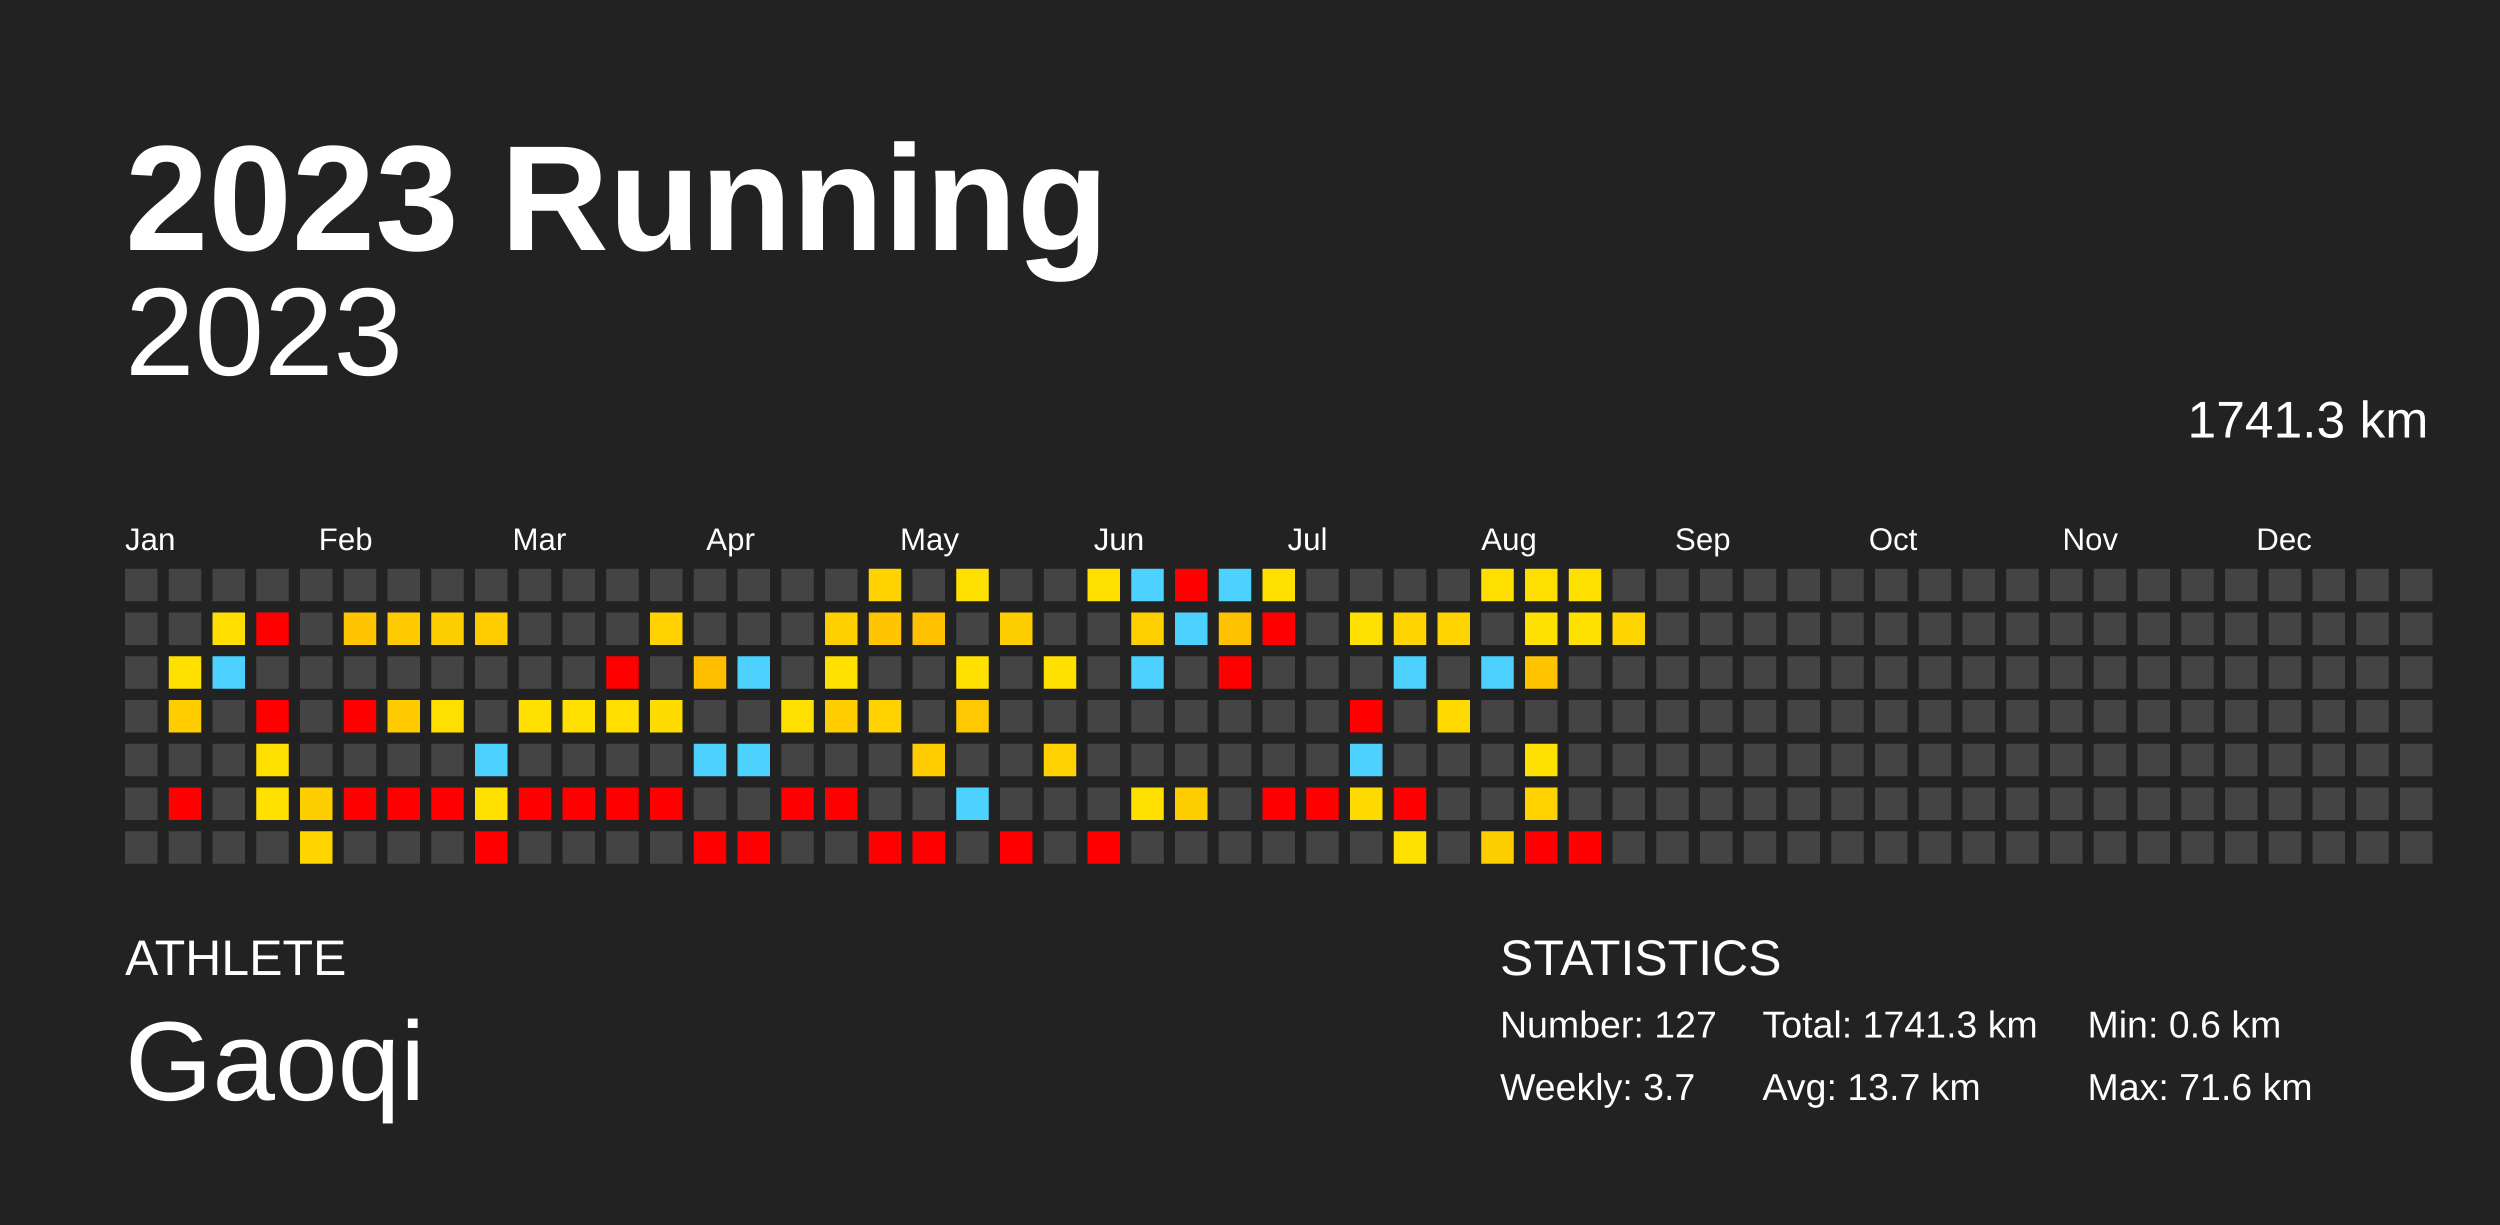
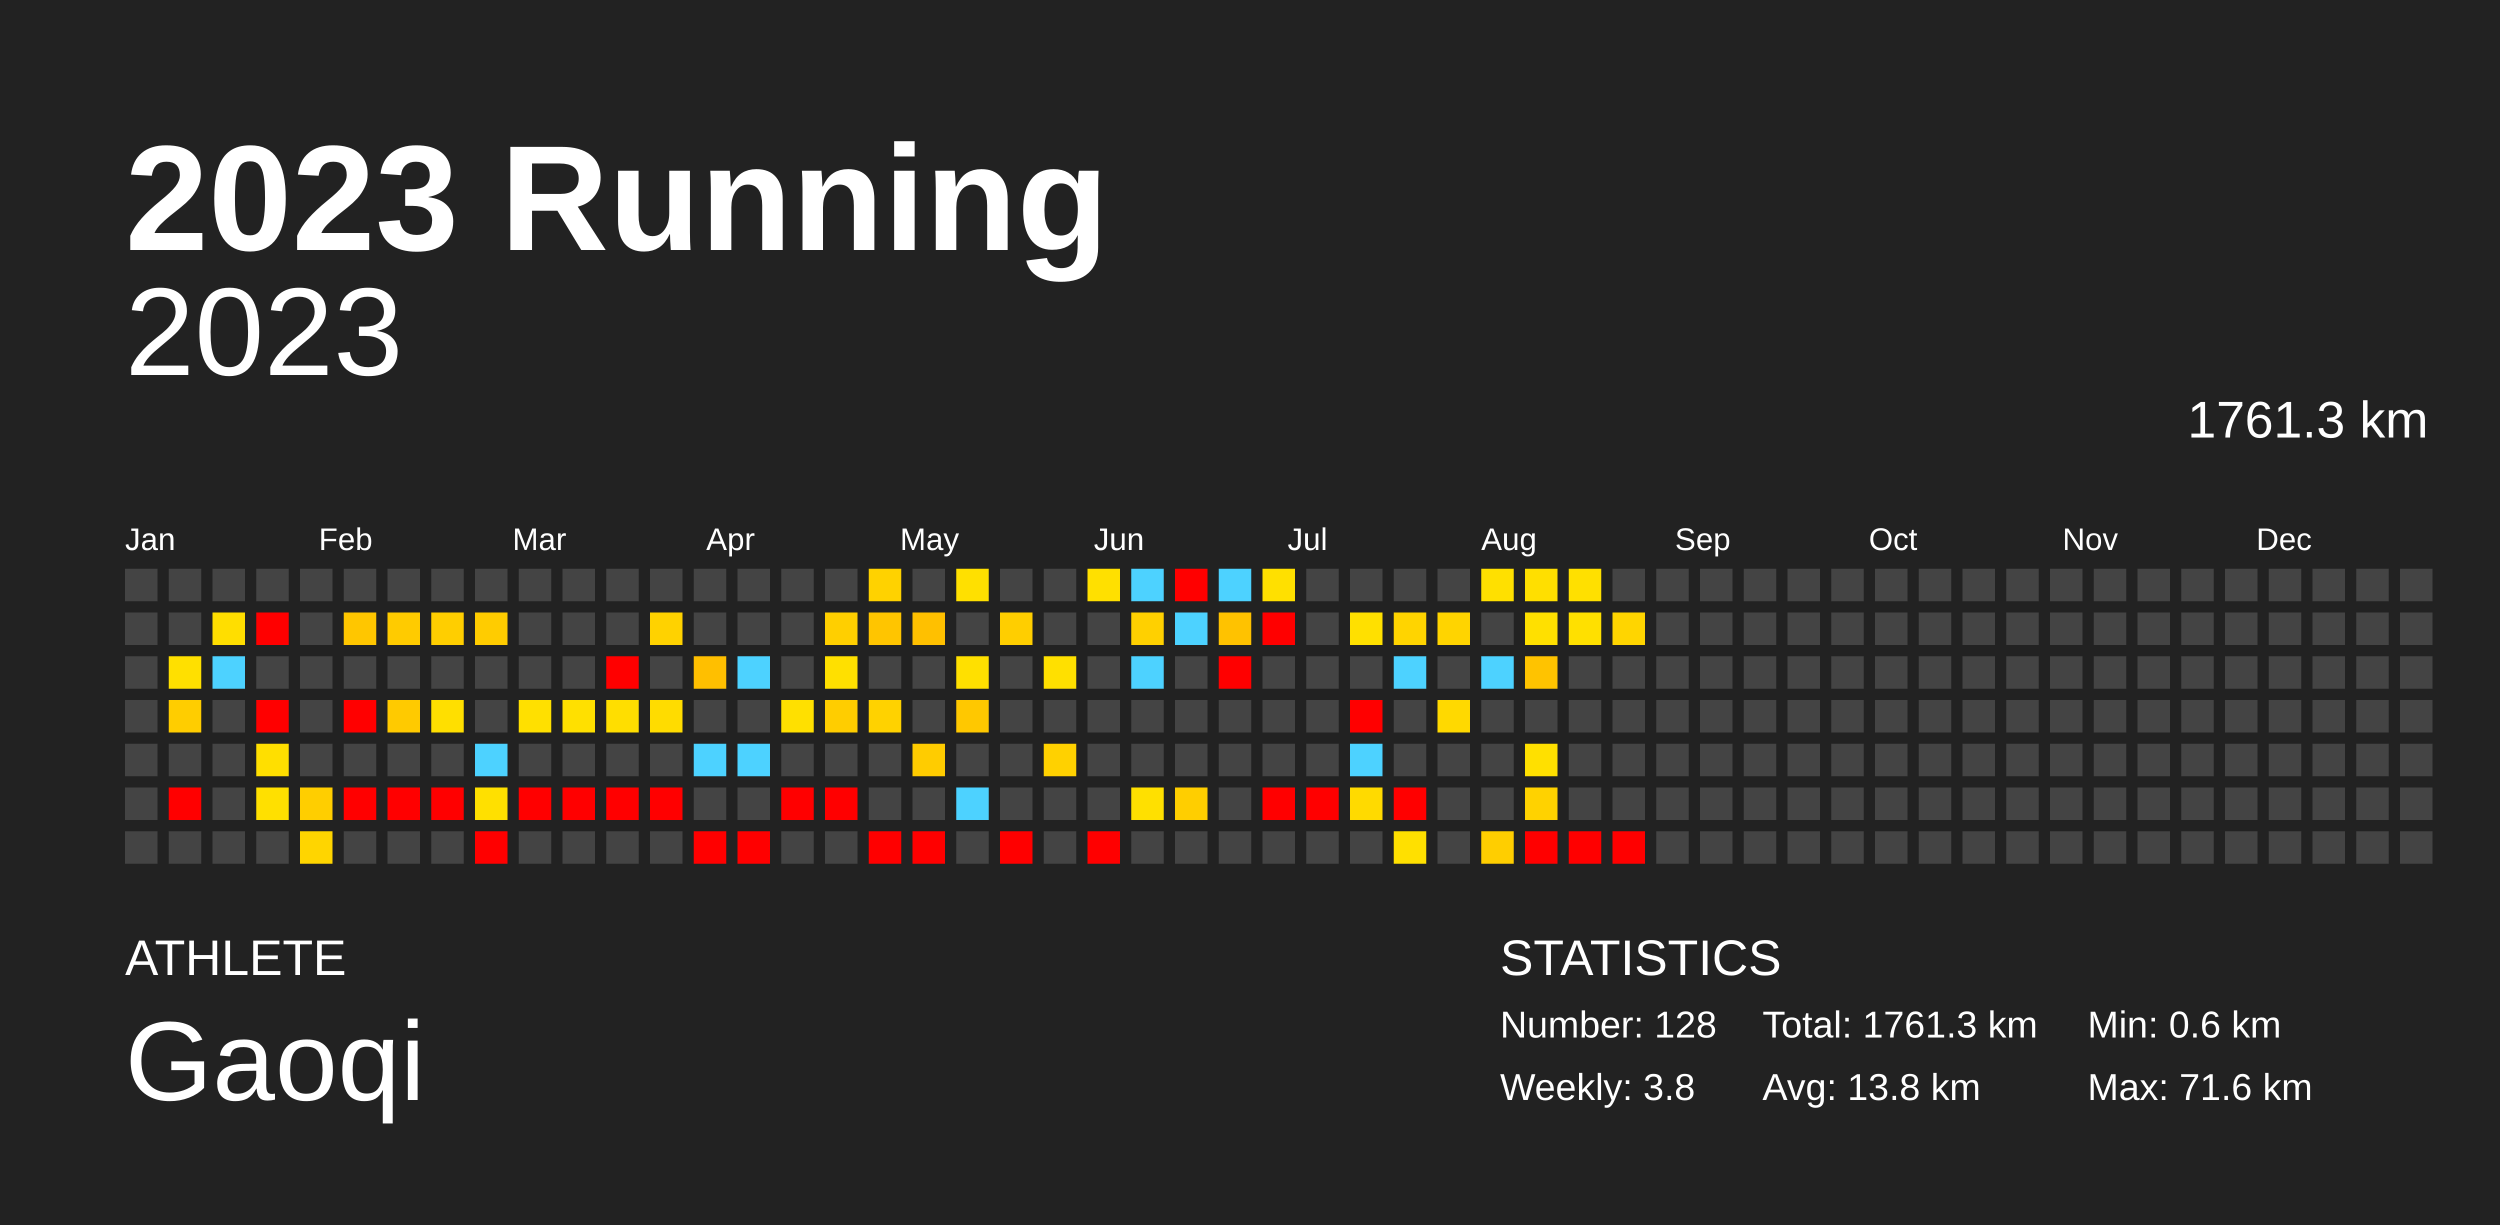
<svg xmlns="http://www.w3.org/2000/svg" baseProfile="full" height="98mm" version="1.1" viewBox="0,0,200,98" width="200mm">
  <defs />
  <rect fill="#222222" height="98" width="200" x="0" y="0" />
  <text fill="#FFFFFF" style="font-size:12px; font-family:Arial; font-weight:bold;" x="10" y="20">2023 Running</text>
  <text fill="#FFFFFF" style="font-size:4px; font-family:Arial" x="10" y="78">ATHLETE</text>
  <text fill="#FFFFFF" style="font-size:9px; font-family:Arial" x="10" y="88">Gaoqi</text>
  <text fill="#FFFFFF" style="font-size:4px; font-family:Arial" x="120" y="78">STATISTICS</text>
-   <text fill="#FFFFFF" style="font-size:3px; font-family:Arial" x="120" y="83">Number: 127</text>
-   <text fill="#FFFFFF" style="font-size:3px; font-family:Arial" x="120" y="88">Weekly: 3.7</text>
-   <text fill="#FFFFFF" style="font-size:3px; font-family:Arial" x="141" y="83">Total: 1741.3 km</text>
-   <text fill="#FFFFFF" style="font-size:3px; font-family:Arial" x="141" y="88">Avg: 13.7 km</text>
+   <text fill="#FFFFFF" style="font-size:3px; font-family:Arial" x="120" y="83">Number: 128</text>
+   <text fill="#FFFFFF" style="font-size:3px; font-family:Arial" x="120" y="88">Weekly: 3.8</text>
+   <text fill="#FFFFFF" style="font-size:3px; font-family:Arial" x="141" y="83">Total: 1761.3 km</text>
+   <text fill="#FFFFFF" style="font-size:3px; font-family:Arial" x="141" y="88">Avg: 13.8 km</text>
  <text fill="#FFFFFF" style="font-size:3px; font-family:Arial" x="167" y="83">Min: 0.6 km</text>
  <text fill="#FFFFFF" style="font-size:3px; font-family:Arial" x="167" y="88">Max: 71.6 km</text>
  <text alignment-baseline="hanging" fill="#FFFFFF" style="font-size:10.0px; font-family:Arial;" x="10" y="30">2023</text>
-   <text alignment-baseline="hanging" fill="#FFFFFF" style="font-size:4.125px; font-family:Arial;" x="175" y="35">1741.3 km</text>
+   <text alignment-baseline="hanging" fill="#FFFFFF" style="font-size:4.125px; font-family:Arial;" x="175" y="35">1761.3 km</text>
  <text fill="#FFFFFF" style="font-size:2.5px; font-family:Arial" x="10.0" y="44">Jan</text>
  <text fill="#FFFFFF" style="font-size:2.5px; font-family:Arial" x="25.5" y="44">Feb</text>
  <text fill="#FFFFFF" style="font-size:2.5px; font-family:Arial" x="41.0" y="44">Mar</text>
  <text fill="#FFFFFF" style="font-size:2.5px; font-family:Arial" x="56.5" y="44">Apr</text>
  <text fill="#FFFFFF" style="font-size:2.5px; font-family:Arial" x="72.0" y="44">May</text>
  <text fill="#FFFFFF" style="font-size:2.5px; font-family:Arial" x="87.5" y="44">Jun</text>
  <text fill="#FFFFFF" style="font-size:2.5px; font-family:Arial" x="103.0" y="44">Jul</text>
  <text fill="#FFFFFF" style="font-size:2.5px; font-family:Arial" x="118.5" y="44">Aug</text>
  <text fill="#FFFFFF" style="font-size:2.5px; font-family:Arial" x="134.0" y="44">Sep</text>
  <text fill="#FFFFFF" style="font-size:2.5px; font-family:Arial" x="149.5" y="44">Oct</text>
  <text fill="#FFFFFF" style="font-size:2.5px; font-family:Arial" x="165.0" y="44">Nov</text>
  <text fill="#FFFFFF" style="font-size:2.5px; font-family:Arial" x="180.5" y="44">Dec</text>
  <rect fill="#444444" height="2.6" width="2.6" x="10.0" y="45.5" />
  <rect fill="#444444" height="2.6" width="2.6" x="10.0" y="49.0" />
  <rect fill="#444444" height="2.6" width="2.6" x="10.0" y="52.5" />
  <rect fill="#444444" height="2.6" width="2.6" x="10.0" y="56.0" />
  <rect fill="#444444" height="2.6" width="2.6" x="10.0" y="59.5" />
  <rect fill="#444444" height="2.6" width="2.6" x="10.0" y="63.0" />
  <rect fill="#444444" height="2.6" width="2.6" x="10.0" y="66.5" />
  <rect fill="#444444" height="2.6" width="2.6" x="13.5" y="45.5" />
  <rect fill="#444444" height="2.6" width="2.6" x="13.5" y="49.0" />
  <rect fill="#ffe000" height="2.6" width="2.6" x="13.5" y="52.5" />
  <rect fill="#ffcd00" height="2.6" width="2.6" x="13.5" y="56.0" />
  <rect fill="#444444" height="2.6" width="2.6" x="13.5" y="59.5" />
  <rect fill="red" height="2.6" width="2.6" x="13.5" y="63.0" />
  <rect fill="#444444" height="2.6" width="2.6" x="13.5" y="66.5" />
  <rect fill="#444444" height="2.6" width="2.6" x="17.0" y="45.5" />
  <rect fill="#ffde00" height="2.6" width="2.6" x="17.0" y="49.0" />
  <rect fill="#4dd2ff" height="2.6" width="2.6" x="17.0" y="52.5" />
  <rect fill="#444444" height="2.6" width="2.6" x="17.0" y="56.0" />
  <rect fill="#444444" height="2.6" width="2.6" x="17.0" y="59.5" />
  <rect fill="#444444" height="2.6" width="2.6" x="17.0" y="63.0" />
  <rect fill="#444444" height="2.6" width="2.6" x="17.0" y="66.5" />
  <rect fill="#444444" height="2.6" width="2.6" x="20.5" y="45.5" />
  <rect fill="red" height="2.6" width="2.6" x="20.5" y="49.0" />
  <rect fill="#444444" height="2.6" width="2.6" x="20.5" y="52.5" />
  <rect fill="red" height="2.6" width="2.6" x="20.5" y="56.0" />
  <rect fill="#ffdf00" height="2.6" width="2.6" x="20.5" y="59.5" />
  <rect fill="#ffe000" height="2.6" width="2.6" x="20.5" y="63.0" />
  <rect fill="#444444" height="2.6" width="2.6" x="20.5" y="66.5" />
  <rect fill="#444444" height="2.6" width="2.6" x="24.0" y="45.5" />
  <rect fill="#444444" height="2.6" width="2.6" x="24.0" y="49.0" />
  <rect fill="#444444" height="2.6" width="2.6" x="24.0" y="52.5" />
  <rect fill="#444444" height="2.6" width="2.6" x="24.0" y="56.0" />
  <rect fill="#444444" height="2.6" width="2.6" x="24.0" y="59.5" />
  <rect fill="#ffce00" height="2.6" width="2.6" x="24.0" y="63.0" />
  <rect fill="#ffd500" height="2.6" width="2.6" x="24.0" y="66.5" />
  <rect fill="#444444" height="2.6" width="2.6" x="27.5" y="45.5" />
  <rect fill="#ffc600" height="2.6" width="2.6" x="27.5" y="49.0" />
  <rect fill="#444444" height="2.6" width="2.6" x="27.5" y="52.5" />
  <rect fill="red" height="2.6" width="2.6" x="27.5" y="56.0" />
  <rect fill="#444444" height="2.6" width="2.6" x="27.5" y="59.5" />
  <rect fill="red" height="2.6" width="2.6" x="27.5" y="63.0" />
  <rect fill="#444444" height="2.6" width="2.6" x="27.5" y="66.5" />
  <rect fill="#444444" height="2.6" width="2.6" x="31.0" y="45.5" />
  <rect fill="#ffcb00" height="2.6" width="2.6" x="31.0" y="49.0" />
  <rect fill="#444444" height="2.6" width="2.6" x="31.0" y="52.5" />
  <rect fill="#ffca00" height="2.6" width="2.6" x="31.0" y="56.0" />
  <rect fill="#444444" height="2.6" width="2.6" x="31.0" y="59.5" />
  <rect fill="red" height="2.6" width="2.6" x="31.0" y="63.0" />
  <rect fill="#444444" height="2.6" width="2.6" x="31.0" y="66.5" />
  <rect fill="#444444" height="2.6" width="2.6" x="34.5" y="45.5" />
  <rect fill="#ffce00" height="2.6" width="2.6" x="34.5" y="49.0" />
  <rect fill="#444444" height="2.6" width="2.6" x="34.5" y="52.5" />
  <rect fill="#ffdf00" height="2.6" width="2.6" x="34.5" y="56.0" />
  <rect fill="#444444" height="2.6" width="2.6" x="34.5" y="59.5" />
  <rect fill="red" height="2.6" width="2.6" x="34.5" y="63.0" />
  <rect fill="#444444" height="2.6" width="2.6" x="34.5" y="66.5" />
  <rect fill="#444444" height="2.6" width="2.6" x="38.0" y="45.5" />
  <rect fill="#ffcc00" height="2.6" width="2.6" x="38.0" y="49.0" />
  <rect fill="#444444" height="2.6" width="2.6" x="38.0" y="52.5" />
  <rect fill="#444444" height="2.6" width="2.6" x="38.0" y="56.0" />
  <rect fill="#4dd2ff" height="2.6" width="2.6" x="38.0" y="59.5" />
  <rect fill="#ffe000" height="2.6" width="2.6" x="38.0" y="63.0" />
  <rect fill="red" height="2.6" width="2.6" x="38.0" y="66.5" />
  <rect fill="#444444" height="2.6" width="2.6" x="41.5" y="45.5" />
  <rect fill="#444444" height="2.6" width="2.6" x="41.5" y="49.0" />
  <rect fill="#444444" height="2.6" width="2.6" x="41.5" y="52.5" />
  <rect fill="#ffe000" height="2.6" width="2.6" x="41.5" y="56.0" />
  <rect fill="#444444" height="2.6" width="2.6" x="41.5" y="59.5" />
  <rect fill="red" height="2.6" width="2.6" x="41.5" y="63.0" />
  <rect fill="#444444" height="2.6" width="2.6" x="41.5" y="66.5" />
  <rect fill="#444444" height="2.6" width="2.6" x="45.0" y="45.5" />
  <rect fill="#444444" height="2.6" width="2.6" x="45.0" y="49.0" />
  <rect fill="#444444" height="2.6" width="2.6" x="45.0" y="52.5" />
  <rect fill="#ffe000" height="2.6" width="2.6" x="45.0" y="56.0" />
  <rect fill="#444444" height="2.6" width="2.6" x="45.0" y="59.5" />
  <rect fill="red" height="2.6" width="2.6" x="45.0" y="63.0" />
  <rect fill="#444444" height="2.6" width="2.6" x="45.0" y="66.5" />
  <rect fill="#444444" height="2.6" width="2.6" x="48.5" y="45.5" />
  <rect fill="#444444" height="2.6" width="2.6" x="48.5" y="49.0" />
  <rect fill="red" height="2.6" width="2.6" x="48.5" y="52.5" />
  <rect fill="#ffde00" height="2.6" width="2.6" x="48.5" y="56.0" />
  <rect fill="#444444" height="2.6" width="2.6" x="48.5" y="59.5" />
  <rect fill="red" height="2.6" width="2.6" x="48.5" y="63.0" />
  <rect fill="#444444" height="2.6" width="2.6" x="48.5" y="66.5" />
  <rect fill="#444444" height="2.6" width="2.6" x="52.0" y="45.5" />
  <rect fill="#ffd200" height="2.6" width="2.6" x="52.0" y="49.0" />
  <rect fill="#444444" height="2.6" width="2.6" x="52.0" y="52.5" />
  <rect fill="#ffdc00" height="2.6" width="2.6" x="52.0" y="56.0" />
  <rect fill="#444444" height="2.6" width="2.6" x="52.0" y="59.5" />
  <rect fill="red" height="2.6" width="2.6" x="52.0" y="63.0" />
  <rect fill="#444444" height="2.6" width="2.6" x="52.0" y="66.5" />
  <rect fill="#444444" height="2.6" width="2.6" x="55.5" y="45.5" />
  <rect fill="#444444" height="2.6" width="2.6" x="55.5" y="49.0" />
  <rect fill="#ffbf00" height="2.6" width="2.6" x="55.5" y="52.5" />
  <rect fill="#444444" height="2.6" width="2.6" x="55.5" y="56.0" />
  <rect fill="#4dd2ff" height="2.6" width="2.6" x="55.5" y="59.5" />
  <rect fill="#444444" height="2.6" width="2.6" x="55.5" y="63.0" />
  <rect fill="red" height="2.6" width="2.6" x="55.5" y="66.5" />
  <rect fill="#444444" height="2.6" width="2.6" x="59.0" y="45.5" />
  <rect fill="#444444" height="2.6" width="2.6" x="59.0" y="49.0" />
  <rect fill="#4dd2ff" height="2.6" width="2.6" x="59.0" y="52.5" />
  <rect fill="#444444" height="2.6" width="2.6" x="59.0" y="56.0" />
  <rect fill="#4dd2ff" height="2.6" width="2.6" x="59.0" y="59.5" />
  <rect fill="#444444" height="2.6" width="2.6" x="59.0" y="63.0" />
  <rect fill="red" height="2.6" width="2.6" x="59.0" y="66.5" />
  <rect fill="#444444" height="2.6" width="2.6" x="62.5" y="45.5" />
  <rect fill="#444444" height="2.6" width="2.6" x="62.5" y="49.0" />
  <rect fill="#444444" height="2.6" width="2.6" x="62.5" y="52.5" />
  <rect fill="#ffe000" height="2.6" width="2.6" x="62.5" y="56.0" />
  <rect fill="#444444" height="2.6" width="2.6" x="62.5" y="59.5" />
  <rect fill="red" height="2.6" width="2.6" x="62.5" y="63.0" />
  <rect fill="#444444" height="2.6" width="2.6" x="62.5" y="66.5" />
  <rect fill="#444444" height="2.6" width="2.6" x="66.0" y="45.5" />
  <rect fill="#ffcf00" height="2.6" width="2.6" x="66.0" y="49.0" />
  <rect fill="#ffe000" height="2.6" width="2.6" x="66.0" y="52.5" />
  <rect fill="#ffcd00" height="2.6" width="2.6" x="66.0" y="56.0" />
  <rect fill="#444444" height="2.6" width="2.6" x="66.0" y="59.5" />
  <rect fill="red" height="2.6" width="2.6" x="66.0" y="63.0" />
  <rect fill="#444444" height="2.6" width="2.6" x="66.0" y="66.5" />
  <rect fill="#ffd200" height="2.6" width="2.6" x="69.5" y="45.5" />
  <rect fill="#ffc500" height="2.6" width="2.6" x="69.5" y="49.0" />
  <rect fill="#444444" height="2.6" width="2.6" x="69.5" y="52.5" />
  <rect fill="#ffd200" height="2.6" width="2.6" x="69.5" y="56.0" />
  <rect fill="#444444" height="2.6" width="2.6" x="69.5" y="59.5" />
  <rect fill="#444444" height="2.6" width="2.6" x="69.5" y="63.0" />
  <rect fill="red" height="2.6" width="2.6" x="69.5" y="66.5" />
  <rect fill="#444444" height="2.6" width="2.6" x="73.0" y="45.5" />
  <rect fill="#ffc000" height="2.6" width="2.6" x="73.0" y="49.0" />
  <rect fill="#444444" height="2.6" width="2.6" x="73.0" y="52.5" />
  <rect fill="#444444" height="2.6" width="2.6" x="73.0" y="56.0" />
  <rect fill="#ffcc00" height="2.6" width="2.6" x="73.0" y="59.5" />
  <rect fill="#444444" height="2.6" width="2.6" x="73.0" y="63.0" />
  <rect fill="red" height="2.6" width="2.6" x="73.0" y="66.5" />
  <rect fill="#ffe000" height="2.6" width="2.6" x="76.5" y="45.5" />
  <rect fill="#444444" height="2.6" width="2.6" x="76.5" y="49.0" />
  <rect fill="#ffe000" height="2.6" width="2.6" x="76.5" y="52.5" />
  <rect fill="#ffc800" height="2.6" width="2.6" x="76.5" y="56.0" />
  <rect fill="#444444" height="2.6" width="2.6" x="76.5" y="59.5" />
  <rect fill="#4dd2ff" height="2.6" width="2.6" x="76.5" y="63.0" />
  <rect fill="#444444" height="2.6" width="2.6" x="76.5" y="66.5" />
  <rect fill="#444444" height="2.6" width="2.6" x="80.0" y="45.5" />
  <rect fill="#ffce00" height="2.6" width="2.6" x="80.0" y="49.0" />
  <rect fill="#444444" height="2.6" width="2.6" x="80.0" y="52.5" />
  <rect fill="#444444" height="2.6" width="2.6" x="80.0" y="56.0" />
  <rect fill="#444444" height="2.6" width="2.6" x="80.0" y="59.5" />
  <rect fill="#444444" height="2.6" width="2.6" x="80.0" y="63.0" />
  <rect fill="red" height="2.6" width="2.6" x="80.0" y="66.5" />
  <rect fill="#444444" height="2.6" width="2.6" x="83.5" y="45.5" />
  <rect fill="#444444" height="2.6" width="2.6" x="83.5" y="49.0" />
  <rect fill="#ffe000" height="2.6" width="2.6" x="83.5" y="52.5" />
  <rect fill="#444444" height="2.6" width="2.6" x="83.5" y="56.0" />
  <rect fill="#ffd100" height="2.6" width="2.6" x="83.5" y="59.5" />
  <rect fill="#444444" height="2.6" width="2.6" x="83.5" y="63.0" />
  <rect fill="#444444" height="2.6" width="2.6" x="83.5" y="66.5" />
  <rect fill="#ffe000" height="2.6" width="2.6" x="87.0" y="45.5" />
  <rect fill="#444444" height="2.6" width="2.6" x="87.0" y="49.0" />
  <rect fill="#444444" height="2.6" width="2.6" x="87.0" y="52.5" />
  <rect fill="#444444" height="2.6" width="2.6" x="87.0" y="56.0" />
  <rect fill="#444444" height="2.6" width="2.6" x="87.0" y="59.5" />
  <rect fill="#444444" height="2.6" width="2.6" x="87.0" y="63.0" />
  <rect fill="red" height="2.6" width="2.6" x="87.0" y="66.5" />
  <rect fill="#4dd2ff" height="2.6" width="2.6" x="90.5" y="45.5" />
  <rect fill="#ffd000" height="2.6" width="2.6" x="90.5" y="49.0" />
  <rect fill="#4dd2ff" height="2.6" width="2.6" x="90.5" y="52.5" />
  <rect fill="#444444" height="2.6" width="2.6" x="90.5" y="56.0" />
  <rect fill="#444444" height="2.6" width="2.6" x="90.5" y="59.5" />
  <rect fill="#ffe000" height="2.6" width="2.6" x="90.5" y="63.0" />
  <rect fill="#444444" height="2.6" width="2.6" x="90.5" y="66.5" />
  <rect fill="red" height="2.6" width="2.6" x="94.0" y="45.5" />
  <rect fill="#4dd2ff" height="2.6" width="2.6" x="94.0" y="49.0" />
  <rect fill="#444444" height="2.6" width="2.6" x="94.0" y="52.5" />
  <rect fill="#444444" height="2.6" width="2.6" x="94.0" y="56.0" />
  <rect fill="#444444" height="2.6" width="2.6" x="94.0" y="59.5" />
  <rect fill="#ffce00" height="2.6" width="2.6" x="94.0" y="63.0" />
  <rect fill="#444444" height="2.6" width="2.6" x="94.0" y="66.5" />
  <rect fill="#4dd2ff" height="2.6" width="2.6" x="97.5" y="45.5" />
  <rect fill="#ffc200" height="2.6" width="2.6" x="97.5" y="49.0" />
  <rect fill="red" height="2.6" width="2.6" x="97.5" y="52.5" />
  <rect fill="#444444" height="2.6" width="2.6" x="97.5" y="56.0" />
  <rect fill="#444444" height="2.6" width="2.6" x="97.5" y="59.5" />
  <rect fill="#444444" height="2.6" width="2.6" x="97.5" y="63.0" />
  <rect fill="#444444" height="2.6" width="2.6" x="97.5" y="66.5" />
  <rect fill="#ffe000" height="2.6" width="2.6" x="101.0" y="45.5" />
  <rect fill="red" height="2.6" width="2.6" x="101.0" y="49.0" />
  <rect fill="#444444" height="2.6" width="2.6" x="101.0" y="52.5" />
  <rect fill="#444444" height="2.6" width="2.6" x="101.0" y="56.0" />
  <rect fill="#444444" height="2.6" width="2.6" x="101.0" y="59.5" />
  <rect fill="red" height="2.6" width="2.6" x="101.0" y="63.0" />
  <rect fill="#444444" height="2.6" width="2.6" x="101.0" y="66.5" />
  <rect fill="#444444" height="2.6" width="2.6" x="104.5" y="45.5" />
  <rect fill="#444444" height="2.6" width="2.6" x="104.5" y="49.0" />
  <rect fill="#444444" height="2.6" width="2.6" x="104.5" y="52.5" />
  <rect fill="#444444" height="2.6" width="2.6" x="104.5" y="56.0" />
  <rect fill="#444444" height="2.6" width="2.6" x="104.5" y="59.5" />
  <rect fill="red" height="2.6" width="2.6" x="104.5" y="63.0" />
  <rect fill="#444444" height="2.6" width="2.6" x="104.5" y="66.5" />
  <rect fill="#444444" height="2.6" width="2.6" x="108.0" y="45.5" />
  <rect fill="#ffe000" height="2.6" width="2.6" x="108.0" y="49.0" />
  <rect fill="#444444" height="2.6" width="2.6" x="108.0" y="52.5" />
  <rect fill="red" height="2.6" width="2.6" x="108.0" y="56.0" />
  <rect fill="#4dd2ff" height="2.6" width="2.6" x="108.0" y="59.5" />
  <rect fill="#ffda00" height="2.6" width="2.6" x="108.0" y="63.0" />
  <rect fill="#444444" height="2.6" width="2.6" x="108.0" y="66.5" />
  <rect fill="#444444" height="2.6" width="2.6" x="111.5" y="45.5" />
  <rect fill="#ffd400" height="2.6" width="2.6" x="111.5" y="49.0" />
  <rect fill="#4dd2ff" height="2.6" width="2.6" x="111.5" y="52.5" />
  <rect fill="#444444" height="2.6" width="2.6" x="111.5" y="56.0" />
  <rect fill="#444444" height="2.6" width="2.6" x="111.5" y="59.5" />
  <rect fill="red" height="2.6" width="2.6" x="111.5" y="63.0" />
  <rect fill="#ffe000" height="2.6" width="2.6" x="111.5" y="66.5" />
  <rect fill="#444444" height="2.6" width="2.6" x="115.0" y="45.5" />
  <rect fill="#ffd400" height="2.6" width="2.6" x="115.0" y="49.0" />
  <rect fill="#444444" height="2.6" width="2.6" x="115.0" y="52.5" />
  <rect fill="#ffd900" height="2.6" width="2.6" x="115.0" y="56.0" />
  <rect fill="#444444" height="2.6" width="2.6" x="115.0" y="59.5" />
  <rect fill="#444444" height="2.6" width="2.6" x="115.0" y="63.0" />
  <rect fill="#444444" height="2.6" width="2.6" x="115.0" y="66.5" />
  <rect fill="#ffe000" height="2.6" width="2.6" x="118.5" y="45.5" />
  <rect fill="#444444" height="2.6" width="2.6" x="118.5" y="49.0" />
  <rect fill="#4dd2ff" height="2.6" width="2.6" x="118.5" y="52.5" />
  <rect fill="#444444" height="2.6" width="2.6" x="118.5" y="56.0" />
  <rect fill="#444444" height="2.6" width="2.6" x="118.5" y="59.5" />
  <rect fill="#444444" height="2.6" width="2.6" x="118.5" y="63.0" />
  <rect fill="#ffce00" height="2.6" width="2.6" x="118.5" y="66.5" />
  <rect fill="#ffdf00" height="2.6" width="2.6" x="122.0" y="45.5" />
  <rect fill="#ffe000" height="2.6" width="2.6" x="122.0" y="49.0" />
  <rect fill="#ffc300" height="2.6" width="2.6" x="122.0" y="52.5" />
  <rect fill="#444444" height="2.6" width="2.6" x="122.0" y="56.0" />
  <rect fill="#ffe000" height="2.6" width="2.6" x="122.0" y="59.5" />
  <rect fill="#ffd200" height="2.6" width="2.6" x="122.0" y="63.0" />
  <rect fill="red" height="2.6" width="2.6" x="122.0" y="66.5" />
  <rect fill="#ffe000" height="2.6" width="2.6" x="125.5" y="45.5" />
  <rect fill="#ffe000" height="2.6" width="2.6" x="125.5" y="49.0" />
  <rect fill="#444444" height="2.6" width="2.6" x="125.5" y="52.5" />
  <rect fill="#444444" height="2.6" width="2.6" x="125.5" y="56.0" />
  <rect fill="#444444" height="2.6" width="2.6" x="125.5" y="59.5" />
  <rect fill="#444444" height="2.6" width="2.6" x="125.5" y="63.0" />
  <rect fill="red" height="2.6" width="2.6" x="125.5" y="66.5" />
  <rect fill="#444444" height="2.6" width="2.6" x="129.0" y="45.5" />
  <rect fill="#ffd500" height="2.6" width="2.6" x="129.0" y="49.0" />
  <rect fill="#444444" height="2.6" width="2.6" x="129.0" y="52.5" />
  <rect fill="#444444" height="2.6" width="2.6" x="129.0" y="56.0" />
  <rect fill="#444444" height="2.6" width="2.6" x="129.0" y="59.5" />
  <rect fill="#444444" height="2.6" width="2.6" x="129.0" y="63.0" />
-   <rect fill="#444444" height="2.6" width="2.6" x="129.0" y="66.5" />
+   <rect fill="red" height="2.6" width="2.6" x="129.0" y="66.5" />
  <rect fill="#444444" height="2.6" width="2.6" x="132.5" y="45.5" />
  <rect fill="#444444" height="2.6" width="2.6" x="132.5" y="49.0" />
  <rect fill="#444444" height="2.6" width="2.6" x="132.5" y="52.5" />
  <rect fill="#444444" height="2.6" width="2.6" x="132.5" y="56.0" />
  <rect fill="#444444" height="2.6" width="2.6" x="132.5" y="59.5" />
  <rect fill="#444444" height="2.6" width="2.6" x="132.5" y="63.0" />
  <rect fill="#444444" height="2.6" width="2.6" x="132.5" y="66.5" />
  <rect fill="#444444" height="2.6" width="2.6" x="136.0" y="45.5" />
  <rect fill="#444444" height="2.6" width="2.6" x="136.0" y="49.0" />
  <rect fill="#444444" height="2.6" width="2.6" x="136.0" y="52.5" />
  <rect fill="#444444" height="2.6" width="2.6" x="136.0" y="56.0" />
  <rect fill="#444444" height="2.6" width="2.6" x="136.0" y="59.5" />
  <rect fill="#444444" height="2.6" width="2.6" x="136.0" y="63.0" />
  <rect fill="#444444" height="2.6" width="2.6" x="136.0" y="66.5" />
  <rect fill="#444444" height="2.6" width="2.6" x="139.5" y="45.5" />
  <rect fill="#444444" height="2.6" width="2.6" x="139.5" y="49.0" />
  <rect fill="#444444" height="2.6" width="2.6" x="139.5" y="52.5" />
  <rect fill="#444444" height="2.6" width="2.6" x="139.5" y="56.0" />
  <rect fill="#444444" height="2.6" width="2.6" x="139.5" y="59.5" />
  <rect fill="#444444" height="2.6" width="2.6" x="139.5" y="63.0" />
  <rect fill="#444444" height="2.6" width="2.6" x="139.5" y="66.5" />
  <rect fill="#444444" height="2.6" width="2.6" x="143.0" y="45.5" />
  <rect fill="#444444" height="2.6" width="2.6" x="143.0" y="49.0" />
  <rect fill="#444444" height="2.6" width="2.6" x="143.0" y="52.5" />
  <rect fill="#444444" height="2.6" width="2.6" x="143.0" y="56.0" />
  <rect fill="#444444" height="2.6" width="2.6" x="143.0" y="59.5" />
  <rect fill="#444444" height="2.6" width="2.6" x="143.0" y="63.0" />
  <rect fill="#444444" height="2.6" width="2.6" x="143.0" y="66.5" />
  <rect fill="#444444" height="2.6" width="2.6" x="146.5" y="45.5" />
  <rect fill="#444444" height="2.6" width="2.6" x="146.5" y="49.0" />
  <rect fill="#444444" height="2.6" width="2.6" x="146.5" y="52.5" />
  <rect fill="#444444" height="2.6" width="2.6" x="146.5" y="56.0" />
  <rect fill="#444444" height="2.6" width="2.6" x="146.5" y="59.5" />
  <rect fill="#444444" height="2.6" width="2.6" x="146.5" y="63.0" />
  <rect fill="#444444" height="2.6" width="2.6" x="146.5" y="66.5" />
  <rect fill="#444444" height="2.6" width="2.6" x="150.0" y="45.5" />
  <rect fill="#444444" height="2.6" width="2.6" x="150.0" y="49.0" />
  <rect fill="#444444" height="2.6" width="2.6" x="150.0" y="52.5" />
  <rect fill="#444444" height="2.6" width="2.6" x="150.0" y="56.0" />
  <rect fill="#444444" height="2.6" width="2.6" x="150.0" y="59.5" />
  <rect fill="#444444" height="2.6" width="2.6" x="150.0" y="63.0" />
  <rect fill="#444444" height="2.6" width="2.6" x="150.0" y="66.5" />
  <rect fill="#444444" height="2.6" width="2.6" x="153.5" y="45.5" />
  <rect fill="#444444" height="2.6" width="2.6" x="153.5" y="49.0" />
  <rect fill="#444444" height="2.6" width="2.6" x="153.5" y="52.5" />
  <rect fill="#444444" height="2.6" width="2.6" x="153.5" y="56.0" />
  <rect fill="#444444" height="2.6" width="2.6" x="153.5" y="59.5" />
  <rect fill="#444444" height="2.6" width="2.6" x="153.5" y="63.0" />
  <rect fill="#444444" height="2.6" width="2.6" x="153.5" y="66.5" />
  <rect fill="#444444" height="2.6" width="2.6" x="157.0" y="45.5" />
  <rect fill="#444444" height="2.6" width="2.6" x="157.0" y="49.0" />
  <rect fill="#444444" height="2.6" width="2.6" x="157.0" y="52.5" />
  <rect fill="#444444" height="2.6" width="2.6" x="157.0" y="56.0" />
  <rect fill="#444444" height="2.6" width="2.6" x="157.0" y="59.5" />
  <rect fill="#444444" height="2.6" width="2.6" x="157.0" y="63.0" />
  <rect fill="#444444" height="2.6" width="2.6" x="157.0" y="66.5" />
  <rect fill="#444444" height="2.6" width="2.6" x="160.5" y="45.5" />
  <rect fill="#444444" height="2.6" width="2.6" x="160.5" y="49.0" />
  <rect fill="#444444" height="2.6" width="2.6" x="160.5" y="52.5" />
  <rect fill="#444444" height="2.6" width="2.6" x="160.5" y="56.0" />
  <rect fill="#444444" height="2.6" width="2.6" x="160.5" y="59.5" />
  <rect fill="#444444" height="2.6" width="2.6" x="160.5" y="63.0" />
  <rect fill="#444444" height="2.6" width="2.6" x="160.5" y="66.5" />
  <rect fill="#444444" height="2.6" width="2.6" x="164.0" y="45.5" />
  <rect fill="#444444" height="2.6" width="2.6" x="164.0" y="49.0" />
  <rect fill="#444444" height="2.6" width="2.6" x="164.0" y="52.5" />
  <rect fill="#444444" height="2.6" width="2.6" x="164.0" y="56.0" />
  <rect fill="#444444" height="2.6" width="2.6" x="164.0" y="59.5" />
  <rect fill="#444444" height="2.6" width="2.6" x="164.0" y="63.0" />
  <rect fill="#444444" height="2.6" width="2.6" x="164.0" y="66.5" />
  <rect fill="#444444" height="2.6" width="2.6" x="167.5" y="45.5" />
  <rect fill="#444444" height="2.6" width="2.6" x="167.5" y="49.0" />
  <rect fill="#444444" height="2.6" width="2.6" x="167.5" y="52.5" />
  <rect fill="#444444" height="2.6" width="2.6" x="167.5" y="56.0" />
  <rect fill="#444444" height="2.6" width="2.6" x="167.5" y="59.5" />
  <rect fill="#444444" height="2.6" width="2.6" x="167.5" y="63.0" />
  <rect fill="#444444" height="2.6" width="2.6" x="167.5" y="66.5" />
  <rect fill="#444444" height="2.6" width="2.6" x="171.0" y="45.5" />
  <rect fill="#444444" height="2.6" width="2.6" x="171.0" y="49.0" />
  <rect fill="#444444" height="2.6" width="2.6" x="171.0" y="52.5" />
  <rect fill="#444444" height="2.6" width="2.6" x="171.0" y="56.0" />
  <rect fill="#444444" height="2.6" width="2.6" x="171.0" y="59.5" />
  <rect fill="#444444" height="2.6" width="2.6" x="171.0" y="63.0" />
  <rect fill="#444444" height="2.6" width="2.6" x="171.0" y="66.5" />
  <rect fill="#444444" height="2.6" width="2.6" x="174.5" y="45.5" />
  <rect fill="#444444" height="2.6" width="2.6" x="174.5" y="49.0" />
  <rect fill="#444444" height="2.6" width="2.6" x="174.5" y="52.5" />
  <rect fill="#444444" height="2.6" width="2.6" x="174.5" y="56.0" />
  <rect fill="#444444" height="2.6" width="2.6" x="174.5" y="59.5" />
  <rect fill="#444444" height="2.6" width="2.6" x="174.5" y="63.0" />
  <rect fill="#444444" height="2.6" width="2.6" x="174.5" y="66.5" />
  <rect fill="#444444" height="2.6" width="2.6" x="178.0" y="45.5" />
  <rect fill="#444444" height="2.6" width="2.6" x="178.0" y="49.0" />
  <rect fill="#444444" height="2.6" width="2.6" x="178.0" y="52.5" />
  <rect fill="#444444" height="2.6" width="2.6" x="178.0" y="56.0" />
  <rect fill="#444444" height="2.6" width="2.6" x="178.0" y="59.5" />
  <rect fill="#444444" height="2.6" width="2.6" x="178.0" y="63.0" />
  <rect fill="#444444" height="2.6" width="2.6" x="178.0" y="66.5" />
  <rect fill="#444444" height="2.6" width="2.6" x="181.5" y="45.5" />
  <rect fill="#444444" height="2.6" width="2.6" x="181.5" y="49.0" />
  <rect fill="#444444" height="2.6" width="2.6" x="181.5" y="52.5" />
  <rect fill="#444444" height="2.6" width="2.6" x="181.5" y="56.0" />
  <rect fill="#444444" height="2.6" width="2.6" x="181.5" y="59.5" />
  <rect fill="#444444" height="2.6" width="2.6" x="181.5" y="63.0" />
  <rect fill="#444444" height="2.6" width="2.6" x="181.5" y="66.5" />
  <rect fill="#444444" height="2.6" width="2.6" x="185.0" y="45.5" />
  <rect fill="#444444" height="2.6" width="2.6" x="185.0" y="49.0" />
  <rect fill="#444444" height="2.6" width="2.6" x="185.0" y="52.5" />
  <rect fill="#444444" height="2.6" width="2.6" x="185.0" y="56.0" />
  <rect fill="#444444" height="2.6" width="2.6" x="185.0" y="59.5" />
  <rect fill="#444444" height="2.6" width="2.6" x="185.0" y="63.0" />
  <rect fill="#444444" height="2.6" width="2.6" x="185.0" y="66.5" />
  <rect fill="#444444" height="2.6" width="2.6" x="188.5" y="45.5" />
  <rect fill="#444444" height="2.6" width="2.6" x="188.5" y="49.0" />
  <rect fill="#444444" height="2.6" width="2.6" x="188.5" y="52.5" />
  <rect fill="#444444" height="2.6" width="2.6" x="188.5" y="56.0" />
  <rect fill="#444444" height="2.6" width="2.6" x="188.5" y="59.5" />
  <rect fill="#444444" height="2.6" width="2.6" x="188.5" y="63.0" />
  <rect fill="#444444" height="2.6" width="2.6" x="188.5" y="66.5" />
  <rect fill="#444444" height="2.6" width="2.6" x="192.0" y="45.5" />
  <rect fill="#444444" height="2.6" width="2.6" x="192.0" y="49.0" />
  <rect fill="#444444" height="2.6" width="2.6" x="192.0" y="52.5" />
  <rect fill="#444444" height="2.6" width="2.6" x="192.0" y="56.0" />
  <rect fill="#444444" height="2.6" width="2.6" x="192.0" y="59.5" />
  <rect fill="#444444" height="2.6" width="2.6" x="192.0" y="63.0" />
  <rect fill="#444444" height="2.6" width="2.6" x="192.0" y="66.5" />
</svg>
